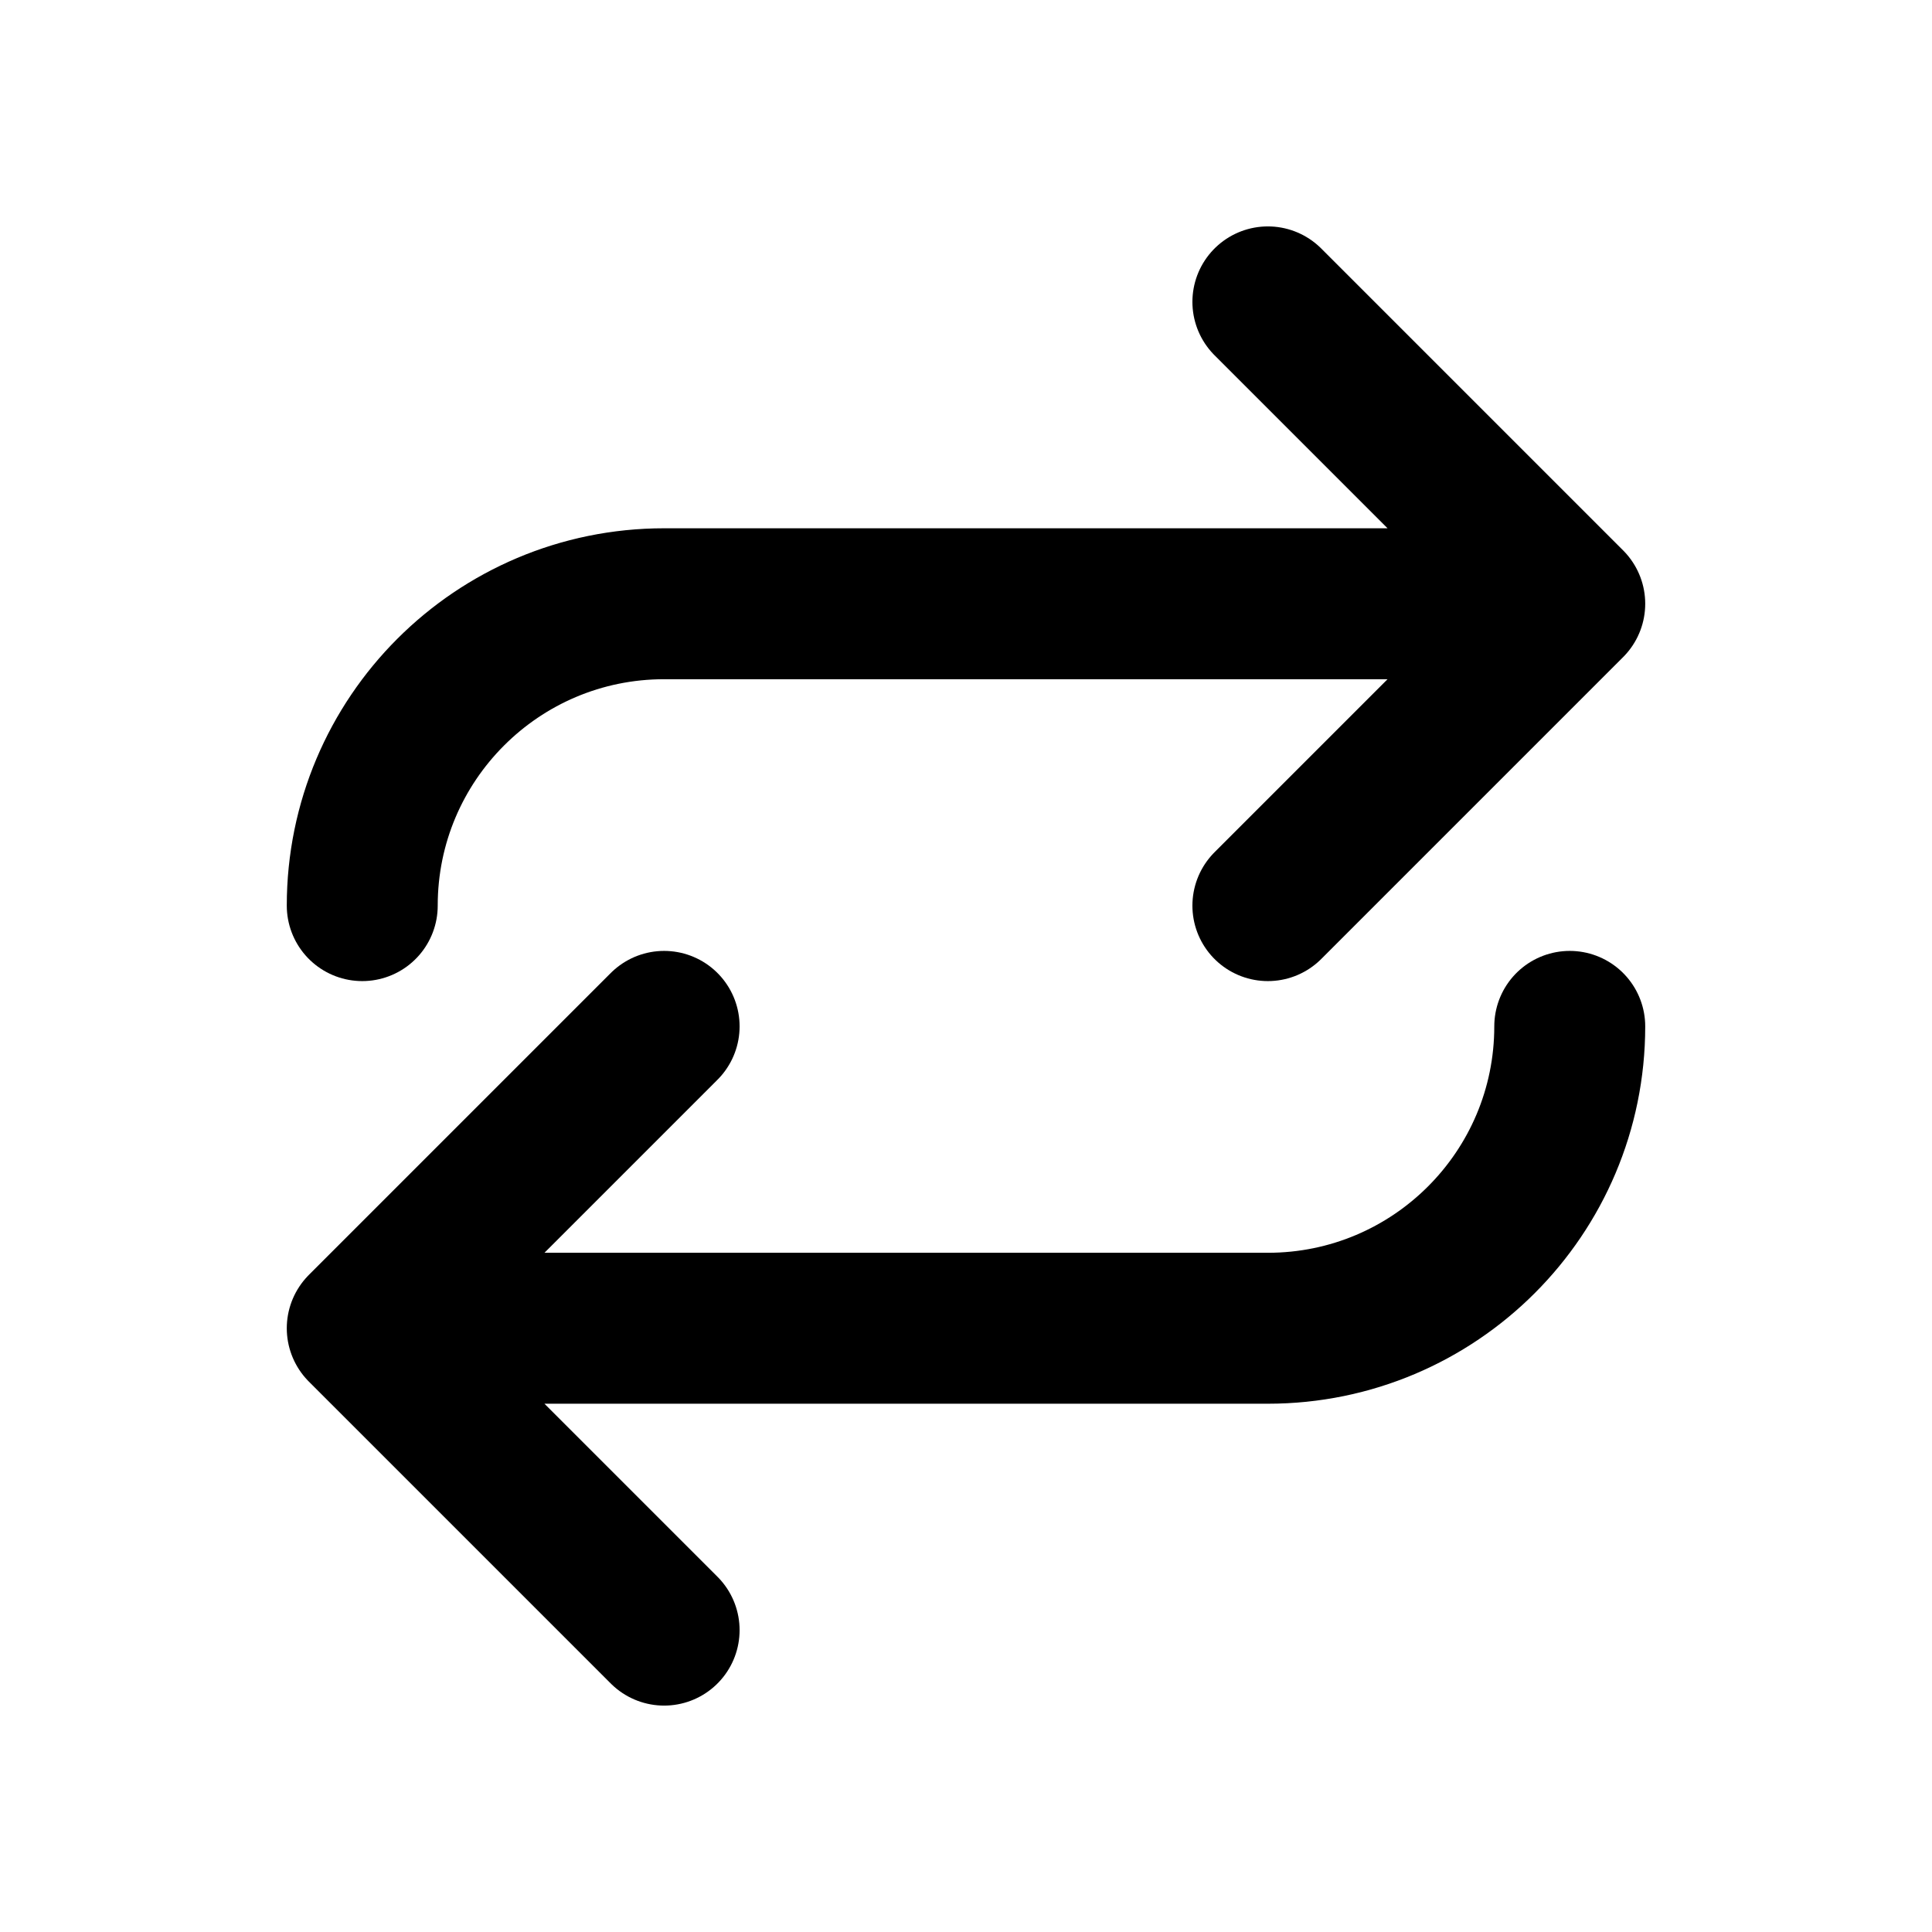
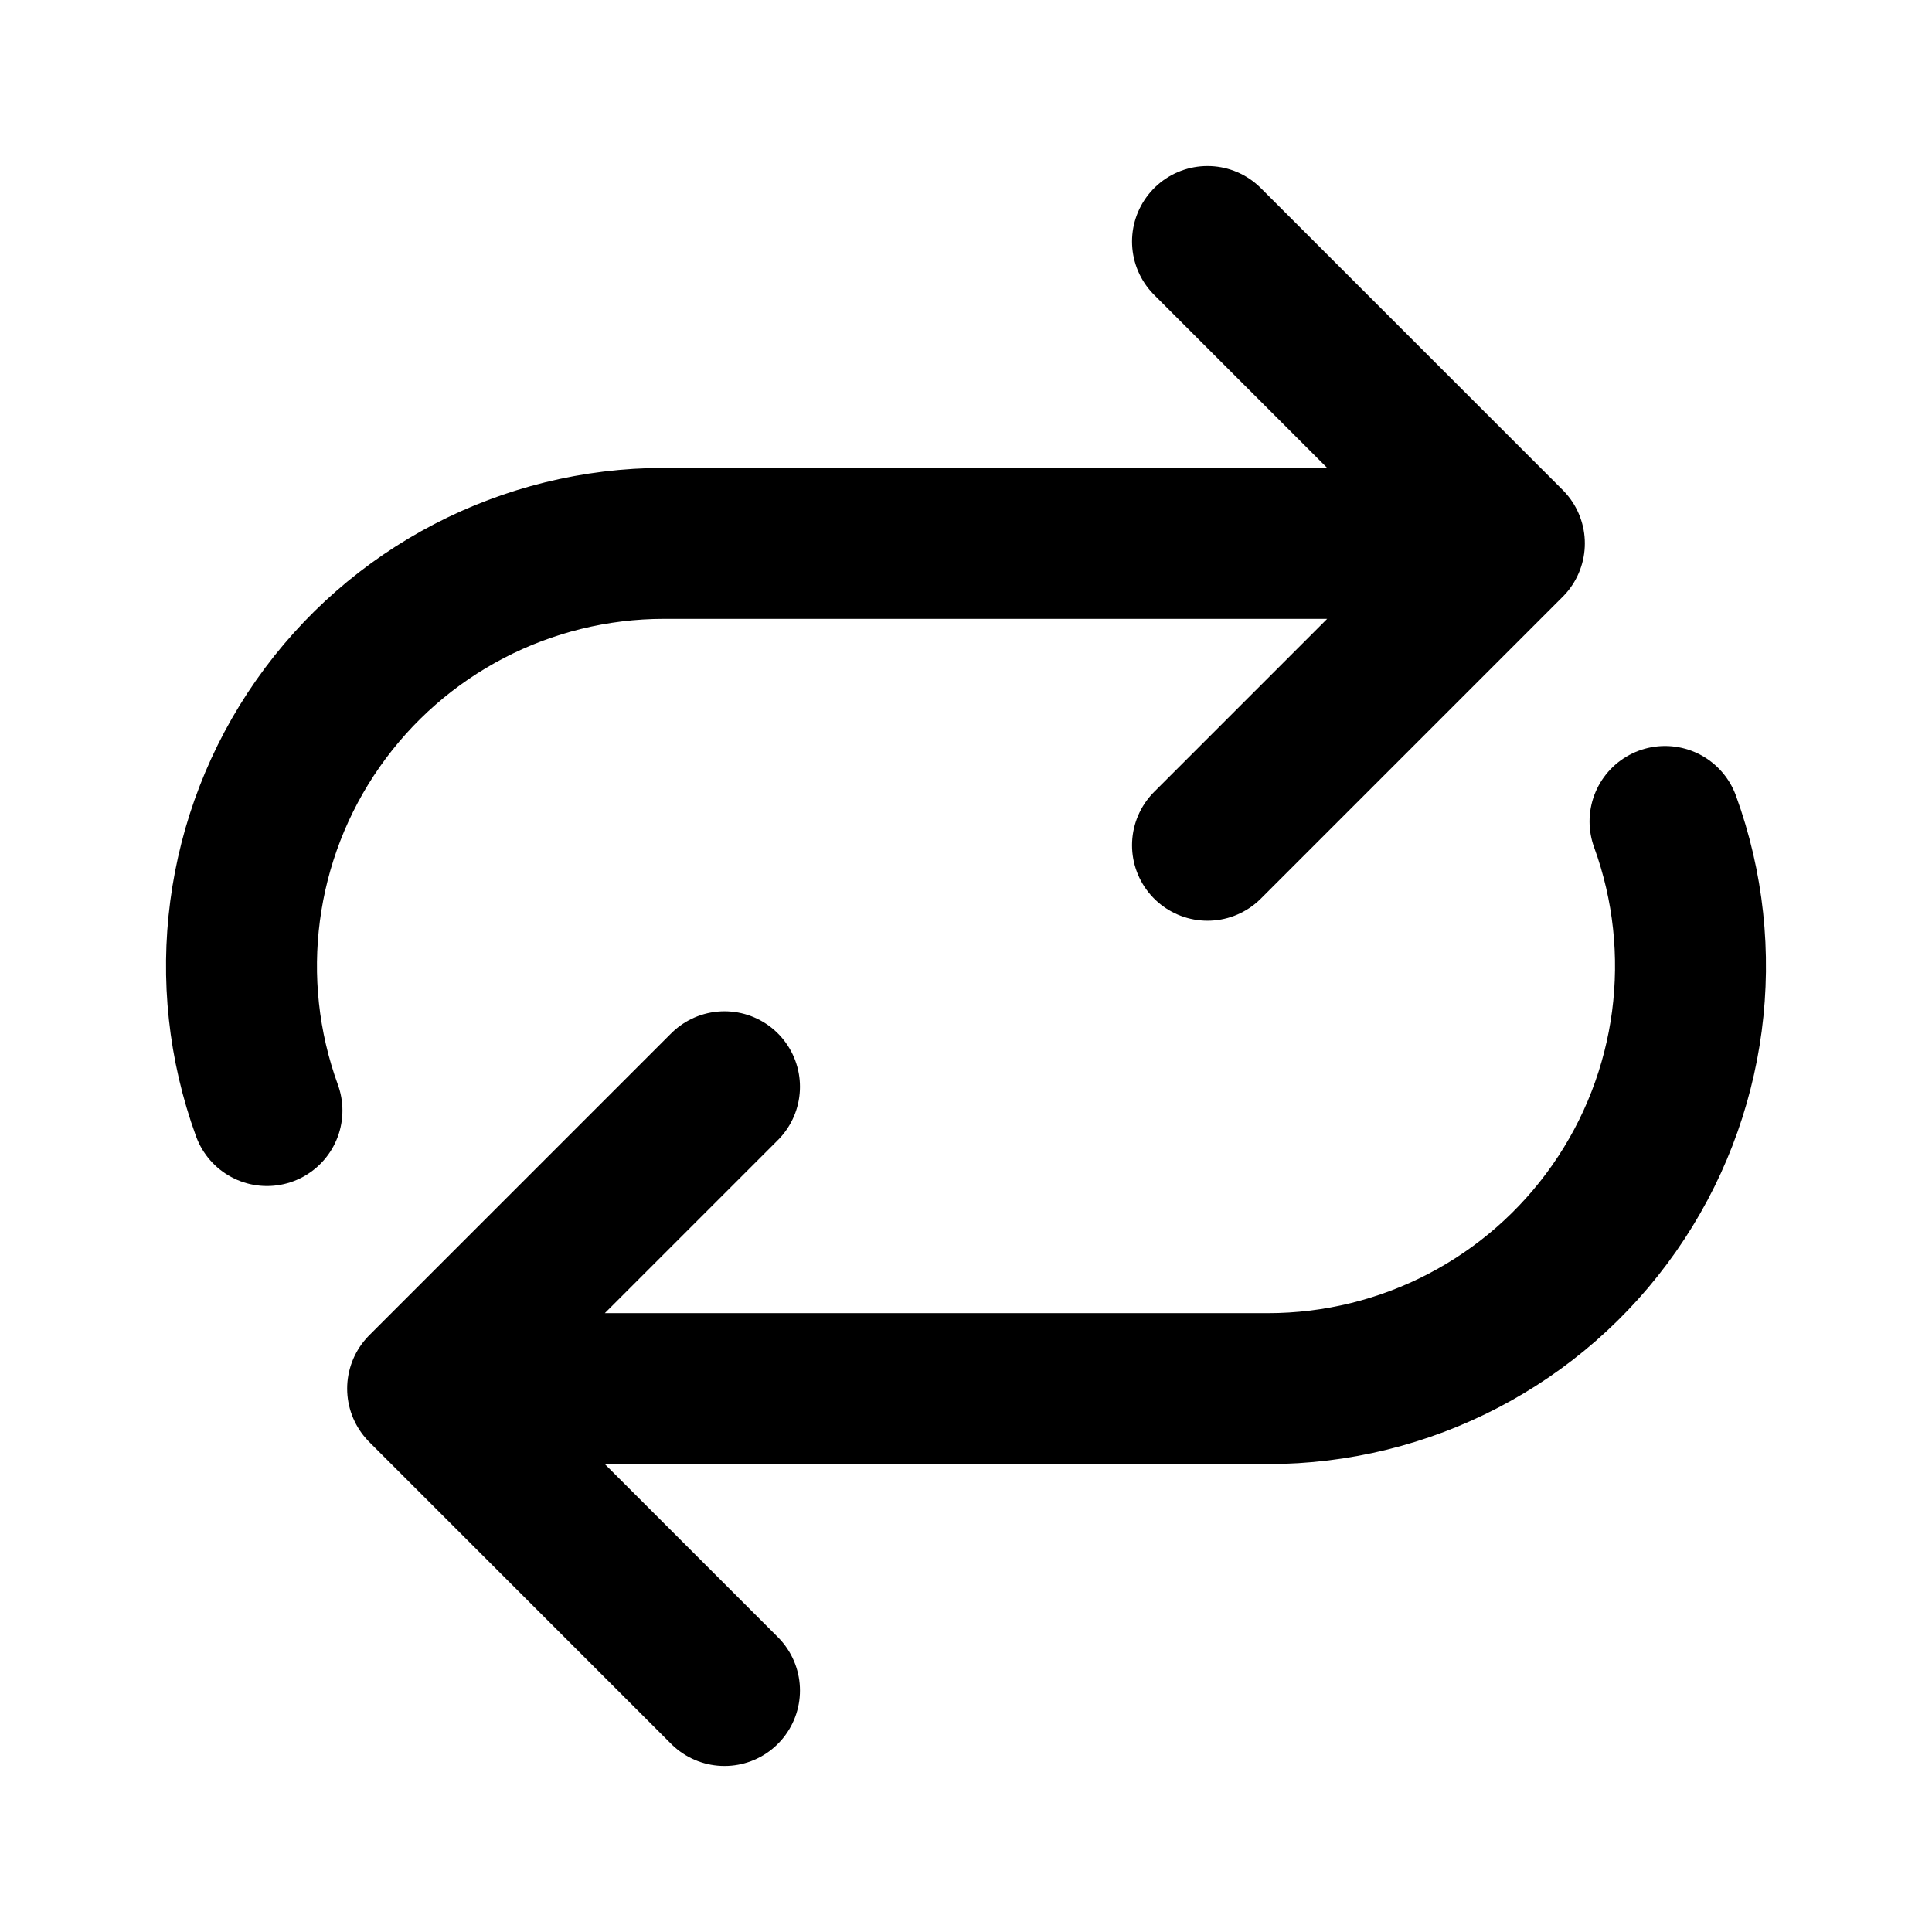
- <svg xmlns="http://www.w3.org/2000/svg" data-set="area-pilot" data-keyline="square" width="16" height="16" viewBox="0 0 16 16" fill="none">
-   <path d="M3 7.5A2.5 2.5 0 0 1 5.5 5H13M10.5 2.5L13 5L10.5 7.5" fill="none" stroke="currentColor" stroke-width="1.25" stroke-linecap="round" stroke-linejoin="round" />
-   <path d="M13 8.5A2.5 2.5 0 0 1 10.5 11H3M5.5 8.5L3 11L5.5 13.5" fill="none" stroke="currentColor" stroke-width="1.25" stroke-linecap="round" stroke-linejoin="round" />
+ <svg xmlns="http://www.w3.org/2000/svg" data-set="area-pilot" data-keyline="square" data-angles="free" width="16" height="16" viewBox="0 0 16 16" fill="none">
+   <path d="M2.211 9.197A3.5 3.5 0 0 1 5.5 4.5H12.5M10 2L12.5 4.5L10 7" fill="none" stroke="currentColor" stroke-width="1.25" stroke-linecap="round" stroke-linejoin="round" />
+   <path d="M13.789 6.803A3.5 3.5 0 0 1 10.5 11.5H3.5M6 9L3.5 11.5L6 14" fill="none" stroke="currentColor" stroke-width="1.25" stroke-linecap="round" stroke-linejoin="round" />
</svg>
